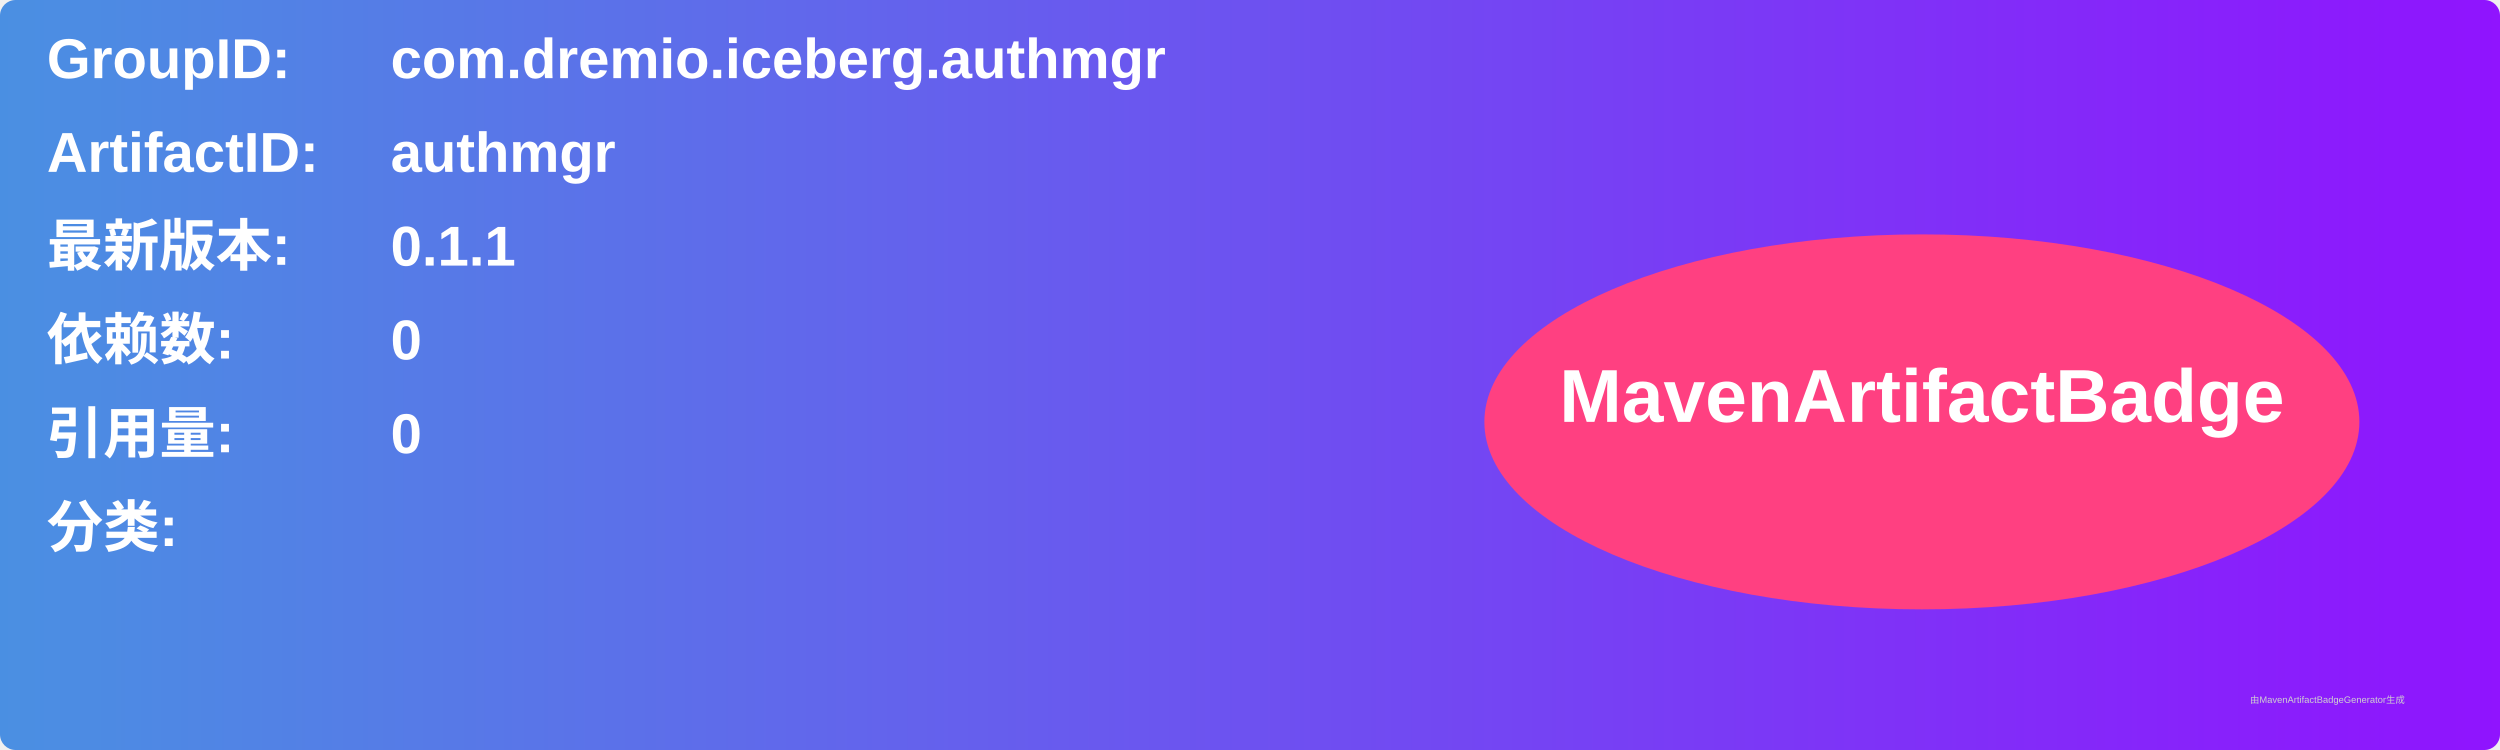
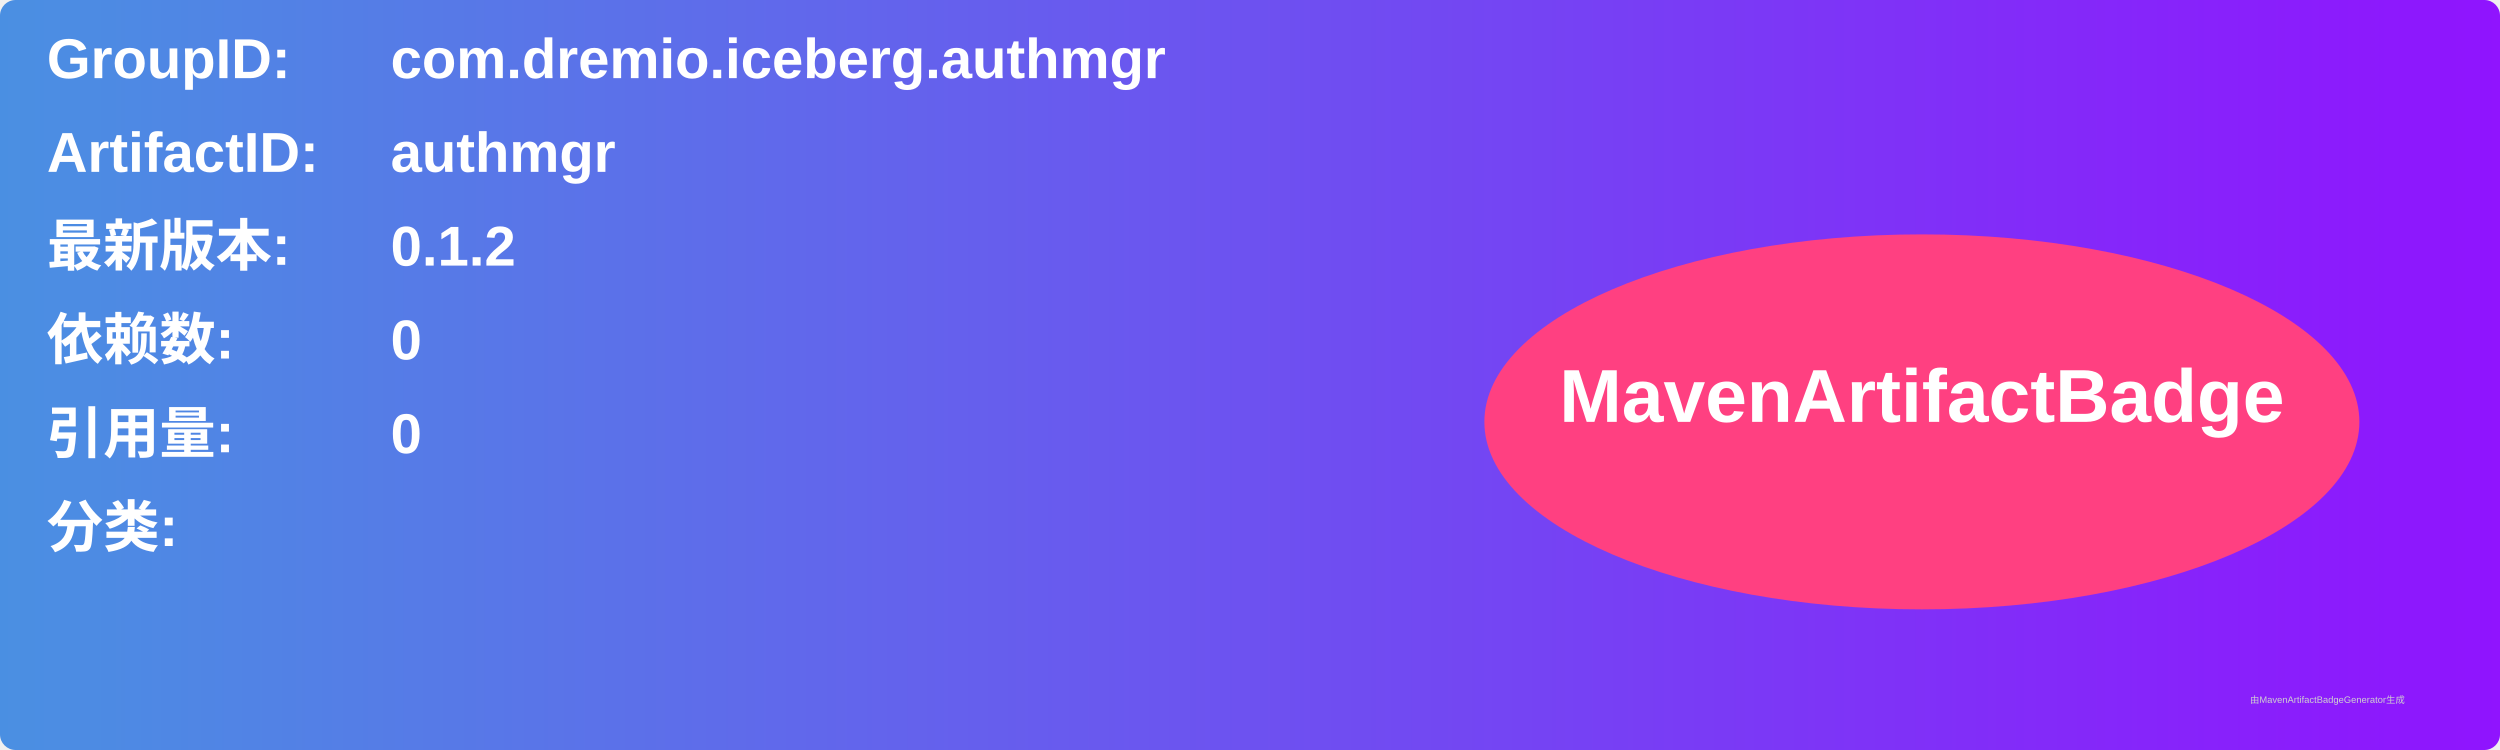
<svg xmlns="http://www.w3.org/2000/svg" width="800" height="240" viewBox="0 0 800 240">
  <linearGradient id="grad" x1="0%" y1="0%" x2="100%" y2="0%">
    <stop offset="0%" stop-color="#4a90e2" />
    <stop offset="100%" stop-color="#9013fe" />
  </linearGradient>
  <rect width="100%" height="100%" rx="5" ry="5" fill="url(#grad)" />
  <g transform="translate(15, 15)">
    <text x="0" y="10" font-family="Arial" font-size="18" fill="white" font-weight="bold" width="260">GroupID:</text>
    <text x="110" y="10" font-family="Arial" font-size="18" fill="white" font-weight="bold" width="460">com.dremio.iceberg.authmgr</text>
    <text x="0" y="40" font-family="Arial" font-size="18" fill="white" font-weight="bold" width="260">ArtifactID:</text>
    <text x="110" y="40" font-family="Arial" font-size="18" fill="white" font-weight="bold" width="460">authmgr</text>
    <text x="0" y="70" font-family="Arial" font-size="18" fill="white" font-weight="bold">最新版本:</text>
    <text x="110" y="70" font-family="Arial" font-size="18" fill="white" font-weight="bold">
-       <tspan font-weight="bold">0.1.1</tspan>
+       <tspan font-weight="bold">0.1.2</tspan>
    </text>
    <text x="0" y="100" font-family="Arial" font-size="18" fill="white" font-weight="bold">依赖数: </text>
    <text x="110" y="100" font-family="Arial" font-size="18" fill="white">
      <tspan font-weight="bold">0</tspan>
    </text>
    <text x="0" y="130" font-family="Arial" font-size="18" fill="white" font-weight="bold">引用量: </text>
    <text x="110" y="130" font-family="Arial" font-size="18" fill="white">
      <tspan font-weight="bold">0</tspan>
    </text>
    <text x="0" y="160" font-family="Arial" font-size="18" fill="white" font-weight="bold">分类:</text>
    <text x="10" y="190" font-family="Arial" font-size="10" fill="white">
      <tspan font-weight="bold" />
    </text>
    <ellipse cx="600" cy="120" rx="140" ry="60" fill="#ff4081" />
    <text x="600" y="120" text-anchor="middle" font-family="Arial" font-size="24" fill="white" font-weight="bold">MavenArtifactBadge</text>
  </g>
  <text x="720" y="225" font-family="Arial" font-size="3" fill="#d0d0d0">由MavenArtifactBadgeGenerator生成</text>
</svg>
